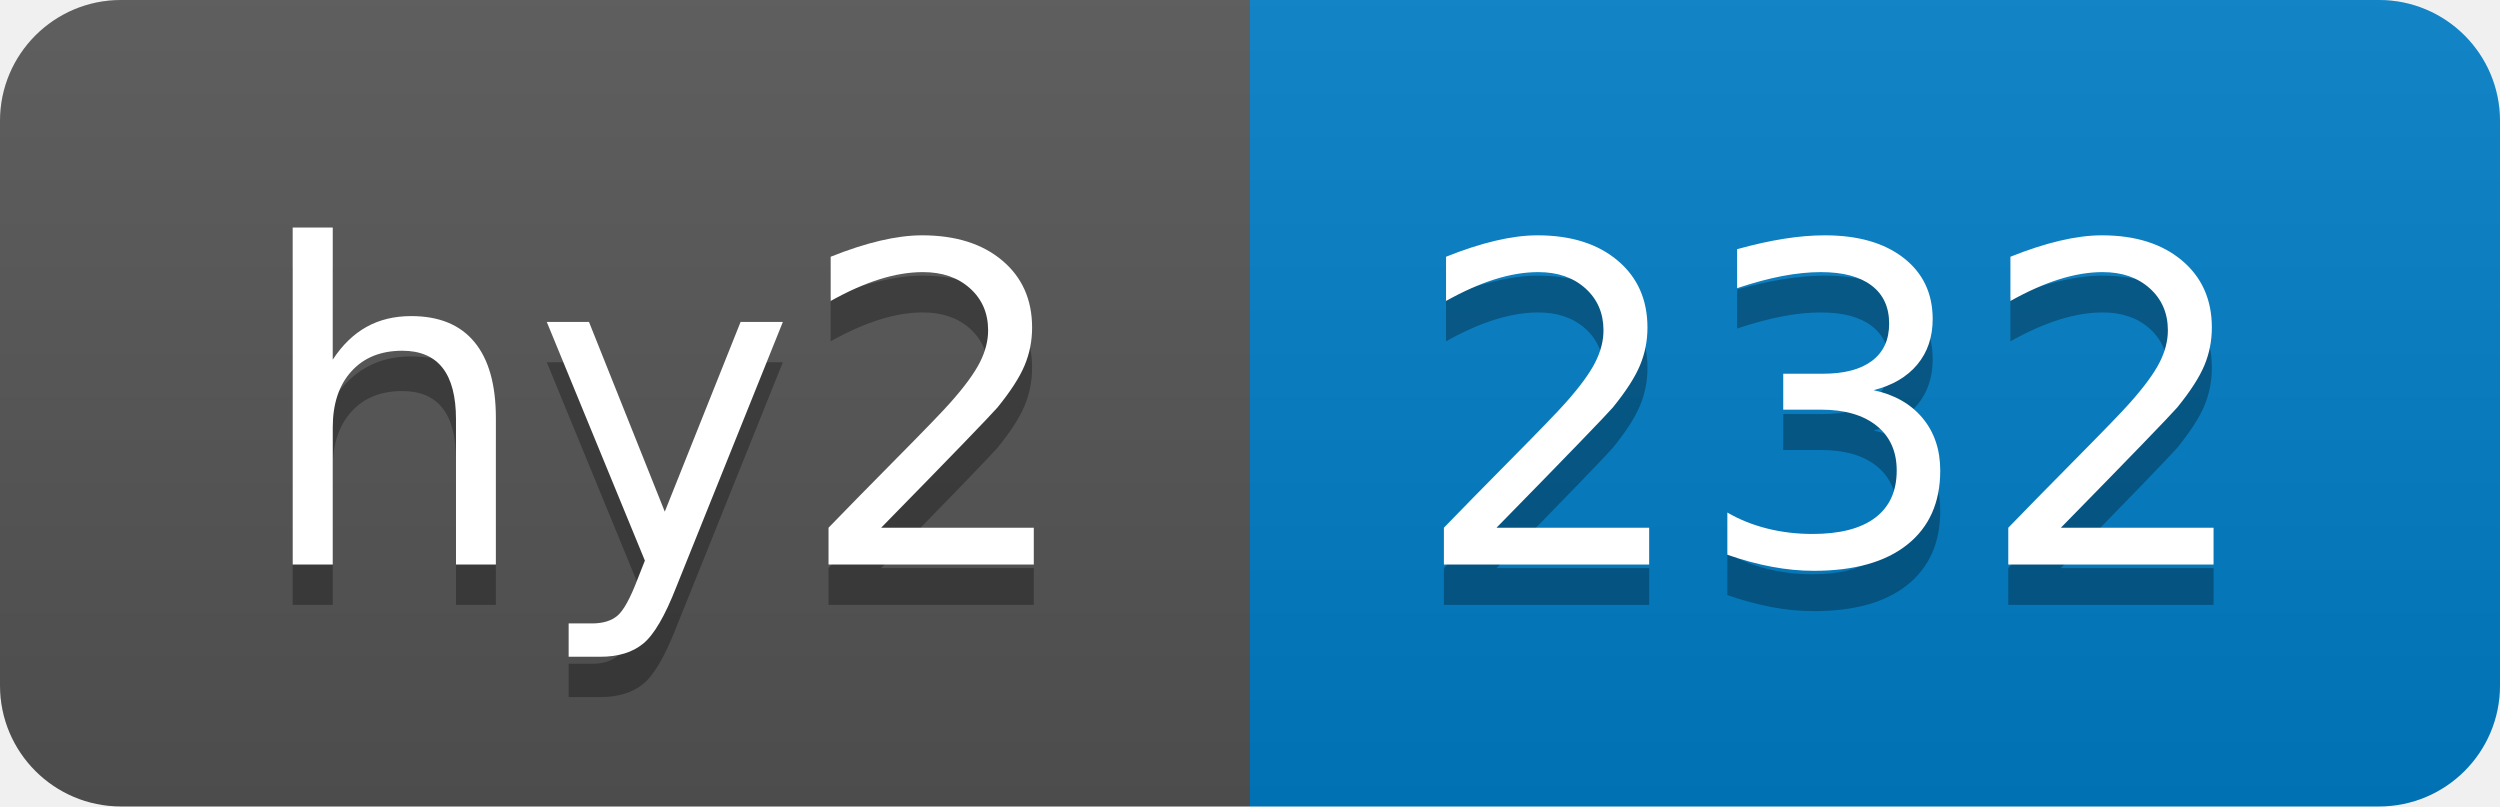
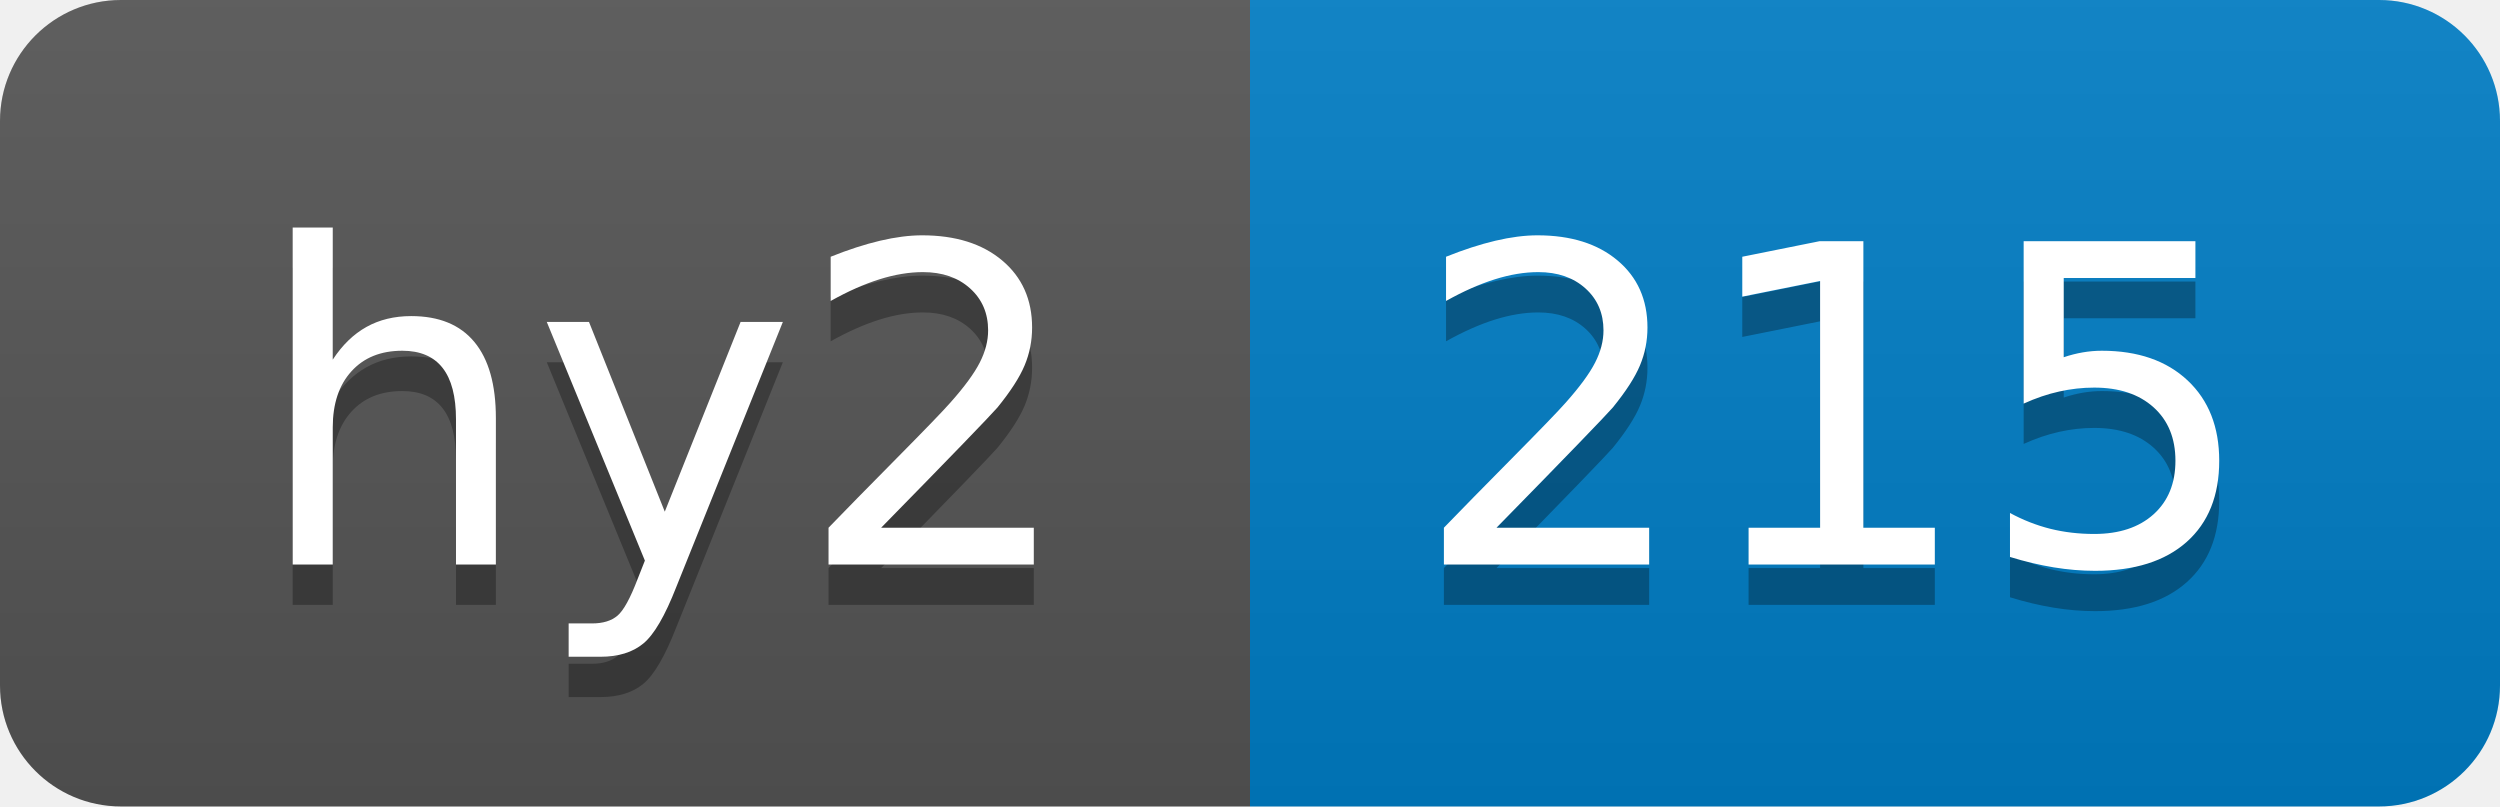
- <svg xmlns="http://www.w3.org/2000/svg" width="62" height="20" role="img" aria-label="hy2: 232">
+ <svg xmlns="http://www.w3.org/2000/svg" width="62" height="20" role="img" aria-label="hy2: 215">
  <linearGradient id="s" x2="0" y2="100%">
    <stop offset="0" stop-color="#bbb" stop-opacity=".1" />
    <stop offset="1" stop-opacity=".1" />
  </linearGradient>
  <clipPath id="r">
    <rect width="62" height="20" rx="3" fill="#fff" />
  </clipPath>
  <g clip-path="url(#r)">
    <rect width="31" height="20" fill="#555" />
    <rect x="31" width="31" height="20" fill="#007ec6" />
    <rect width="62" height="20" fill="url(#s)" />
  </g>
  <g fill="#fff" text-anchor="middle" font-family="Verdana,Geneva,DejaVu Sans,sans-serif" text-rendering="geometricPrecision" font-size="110">
    <text aria-hidden="true" x="165" y="150" fill="#010101" fill-opacity=".3" transform="scale(.1)" textLength="210">hy2</text>
    <text x="165" y="140" transform="scale(.1)" fill="#fff" textLength="210">hy2</text>
-     <text aria-hidden="true" x="455" y="150" fill="#010101" fill-opacity=".3" transform="scale(.1)" textLength="210">232</text>
-     <text x="455" y="140" transform="scale(.1)" fill="#fff" textLength="210">232</text>
+     <text aria-hidden="true" x="455" y="150" fill="#010101" fill-opacity=".3" transform="scale(.1)" textLength="210">215</text>
+     <text x="455" y="140" transform="scale(.1)" fill="#fff" textLength="210">215</text>
  </g>
</svg>
